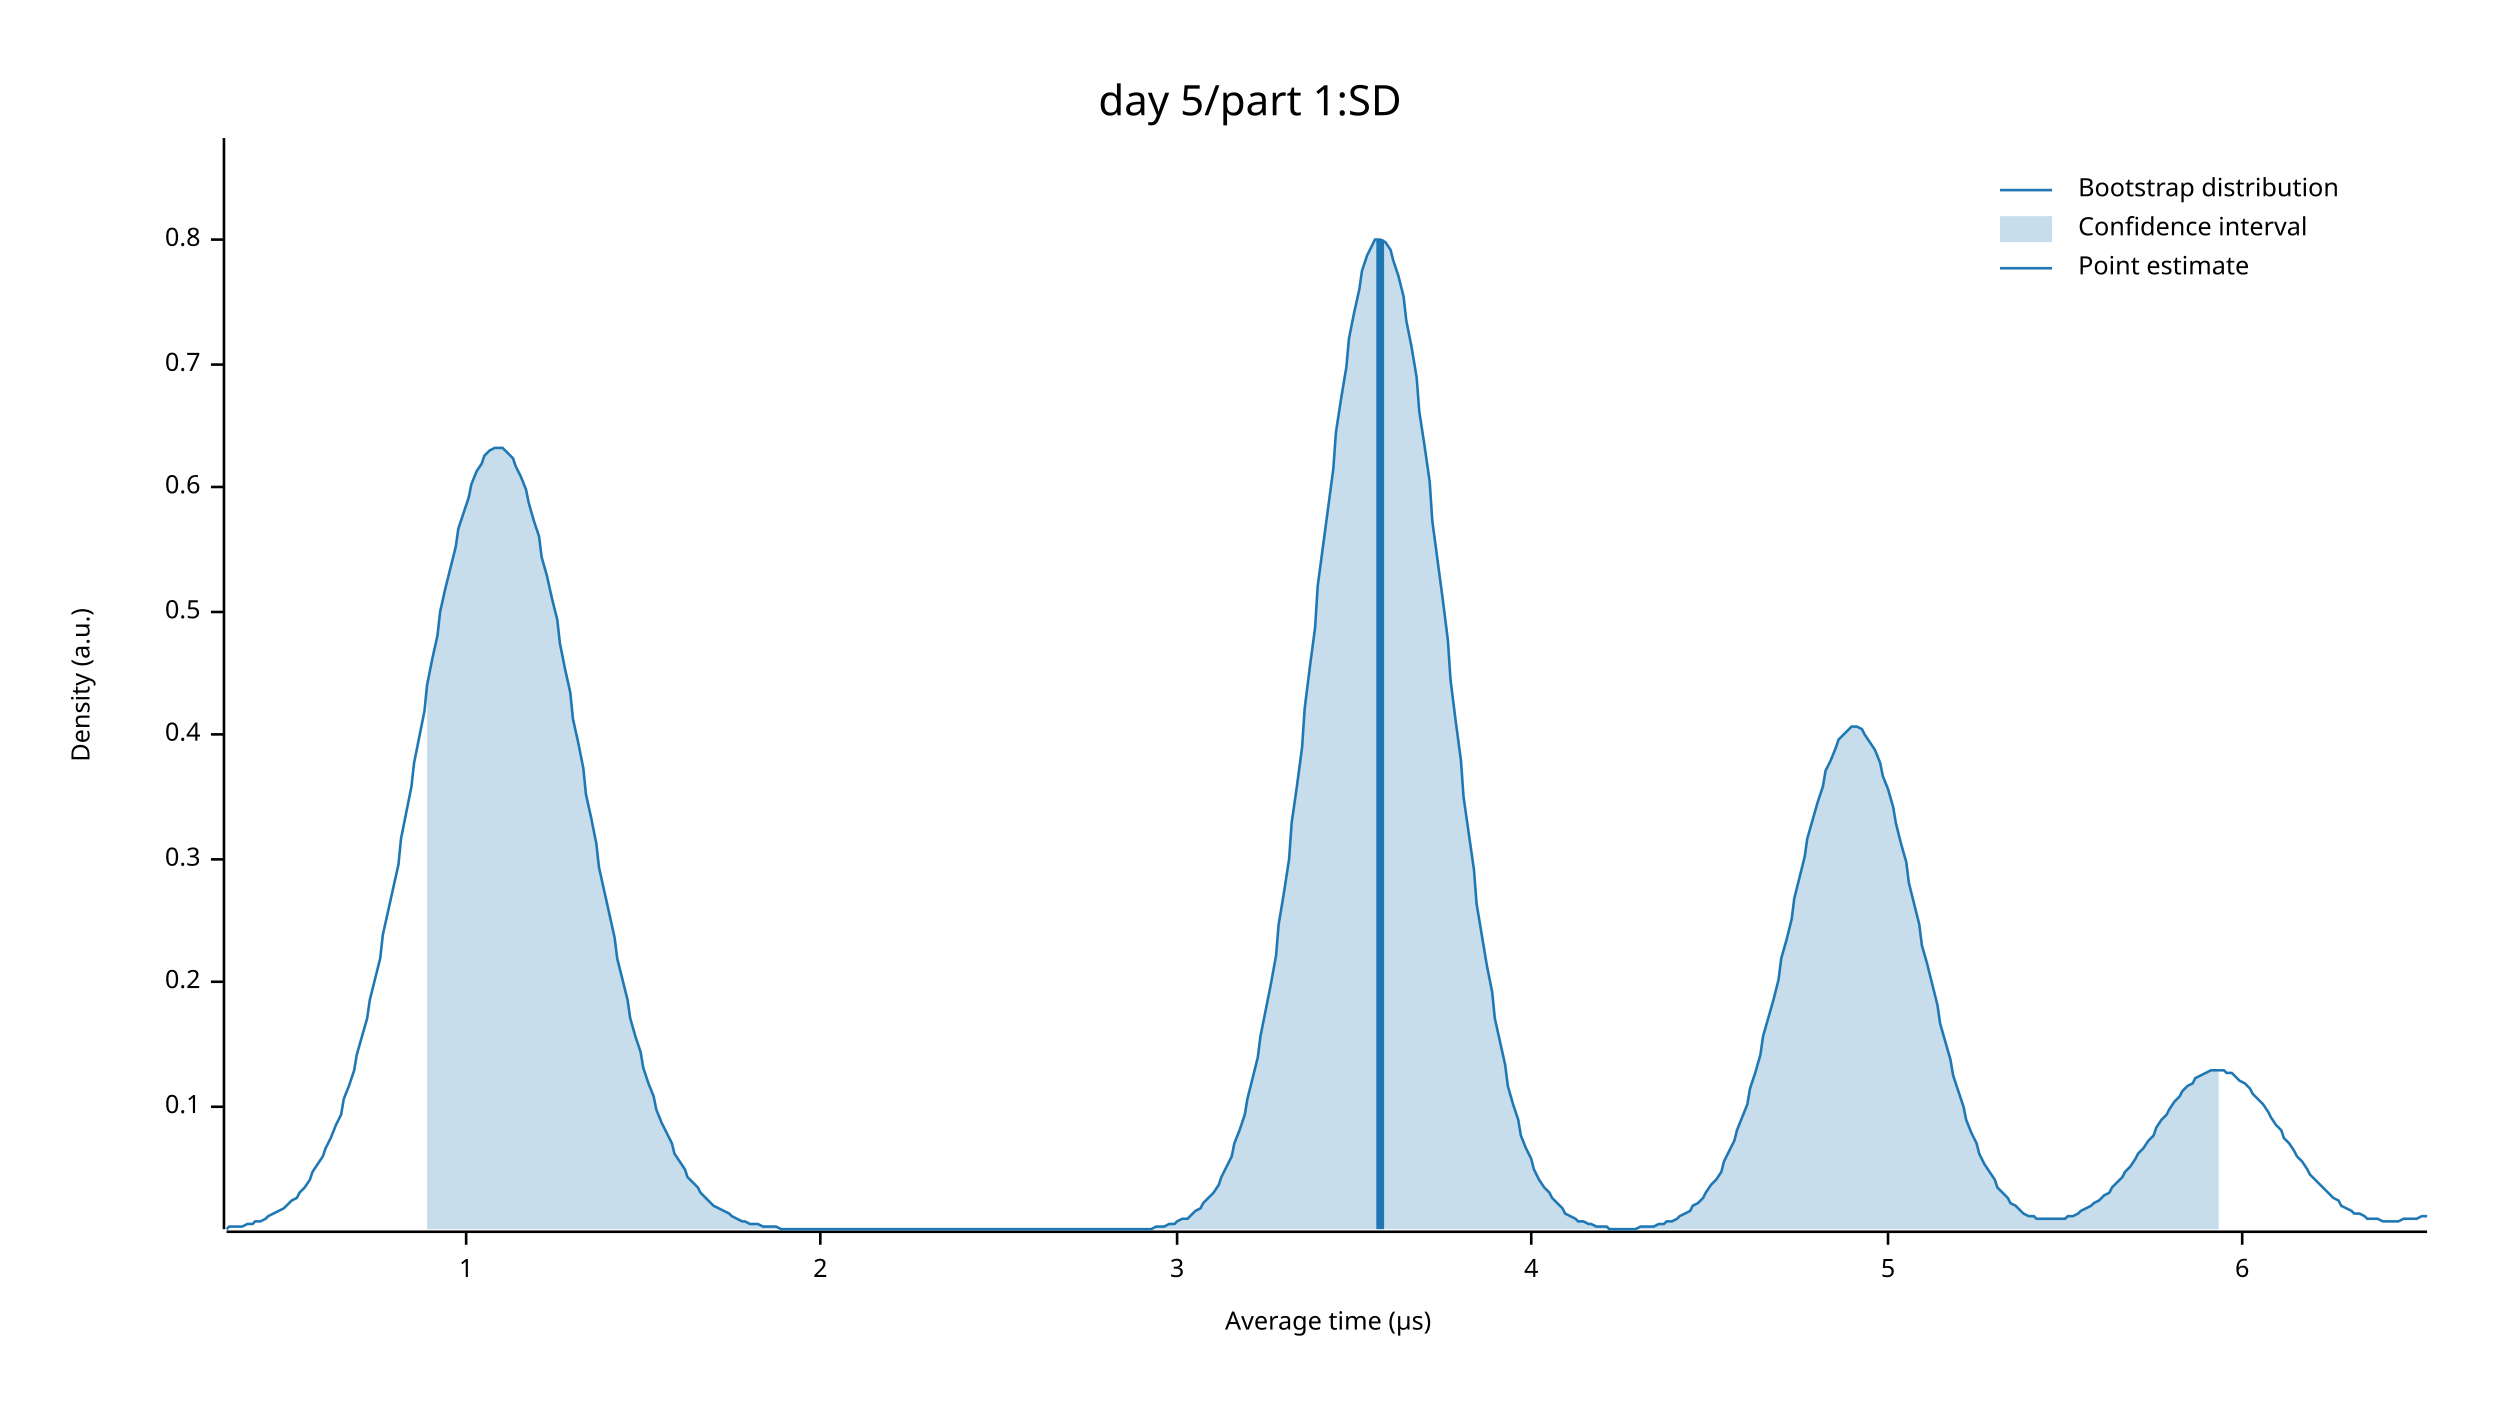
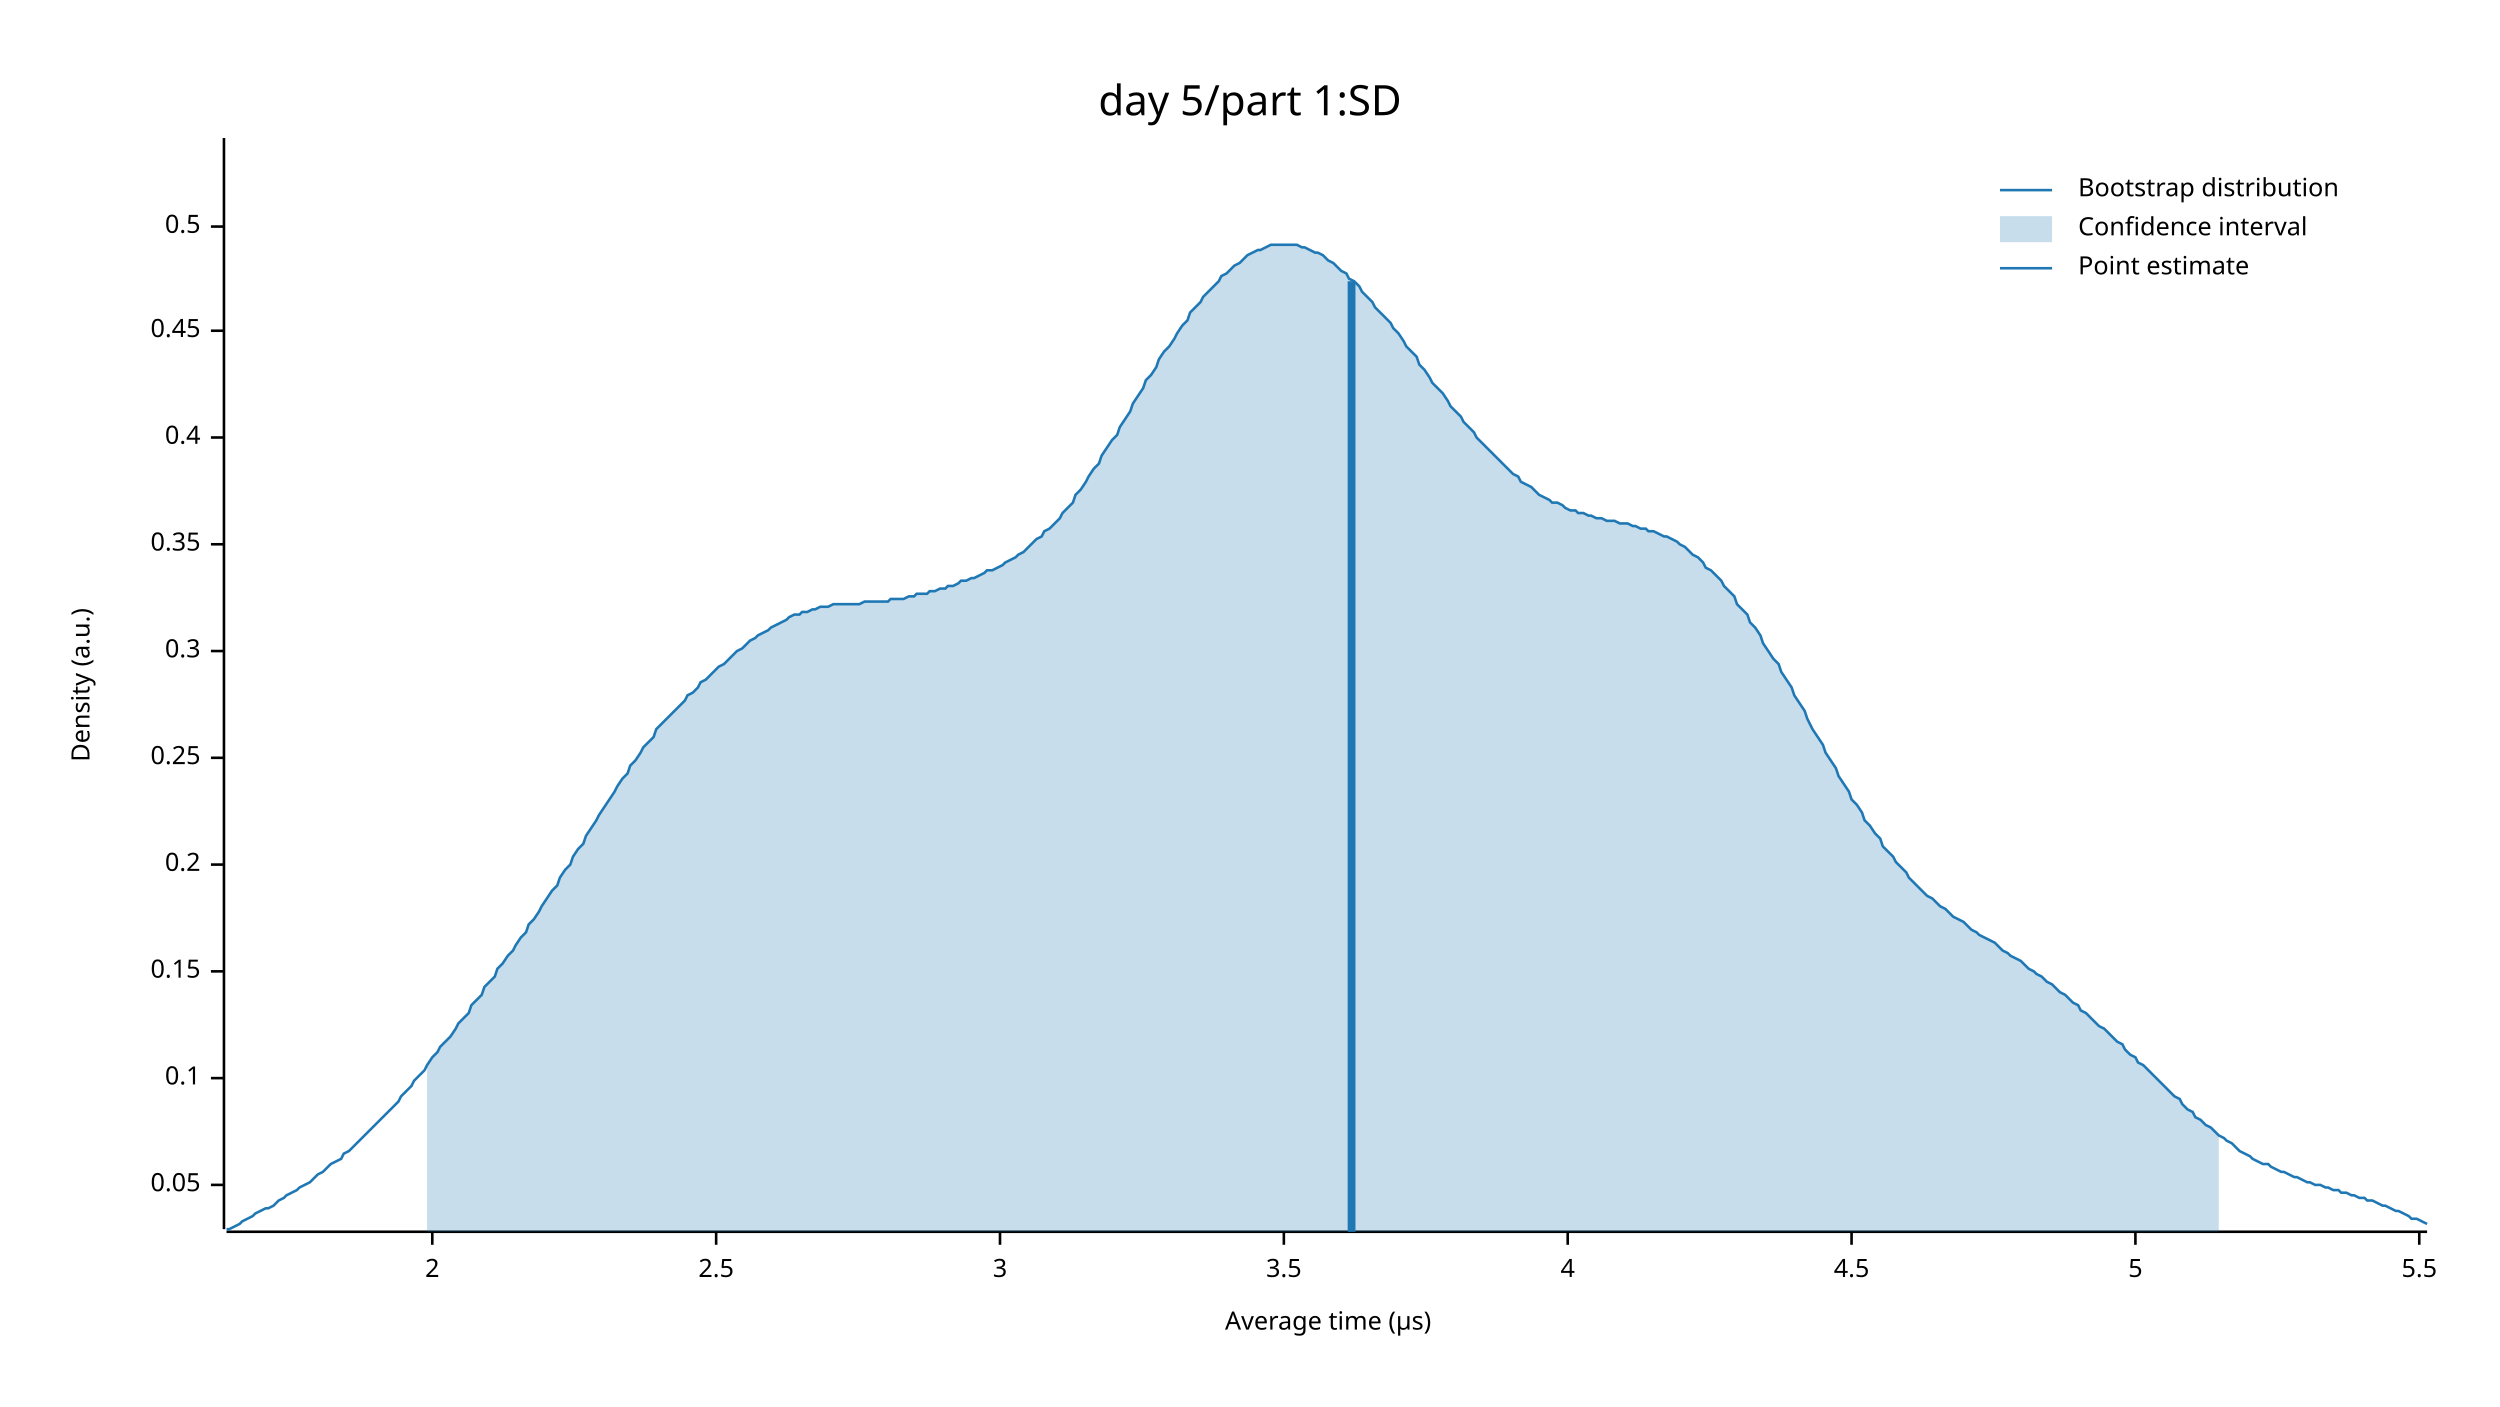
<svg xmlns="http://www.w3.org/2000/svg" width="960" height="540" viewBox="0 0 960 540">
  <text x="480" y="32" dy="0.76em" text-anchor="middle" font-family="sans-serif" font-size="16.129" opacity="1" fill="#000000">
day 5/part 1:SD
</text>
  <text x="27" y="263" dy="0.76em" text-anchor="middle" font-family="sans-serif" font-size="9.677" opacity="1" fill="#000000" transform="rotate(270, 27, 263)">
Density (a.u.)
</text>
  <text x="510" y="513" dy="-0.5ex" text-anchor="middle" font-family="sans-serif" font-size="9.677" opacity="1" fill="#000000">
Average time (µs)
</text>
  <polyline fill="none" opacity="1" stroke="#000000" stroke-width="1" points="86,53 86,472 " />
-   <text x="77" y="425" dy="0.5ex" text-anchor="end" font-family="sans-serif" font-size="9.677" opacity="1" fill="#000000">
+   <text x="77" y="455" dy="0.5ex" text-anchor="end" font-family="sans-serif" font-size="9.677" opacity="1" fill="#000000">
+ 0.05
+ </text>
+   <polyline fill="none" opacity="1" stroke="#000000" stroke-width="1" points="81,455 86,455 " />
+   <text x="77" y="414" dy="0.5ex" text-anchor="end" font-family="sans-serif" font-size="9.677" opacity="1" fill="#000000">
0.1
</text>
-   <polyline fill="none" opacity="1" stroke="#000000" stroke-width="1" points="81,425 86,425 " />
-   <text x="77" y="377" dy="0.5ex" text-anchor="end" font-family="sans-serif" font-size="9.677" opacity="1" fill="#000000">
+   <polyline fill="none" opacity="1" stroke="#000000" stroke-width="1" points="81,414 86,414 " />
+   <text x="77" y="373" dy="0.5ex" text-anchor="end" font-family="sans-serif" font-size="9.677" opacity="1" fill="#000000">
+ 0.15
+ </text>
+   <polyline fill="none" opacity="1" stroke="#000000" stroke-width="1" points="81,373 86,373 " />
+   <text x="77" y="332" dy="0.5ex" text-anchor="end" font-family="sans-serif" font-size="9.677" opacity="1" fill="#000000">
0.2
</text>
-   <polyline fill="none" opacity="1" stroke="#000000" stroke-width="1" points="81,377 86,377 " />
-   <text x="77" y="330" dy="0.5ex" text-anchor="end" font-family="sans-serif" font-size="9.677" opacity="1" fill="#000000">
+   <polyline fill="none" opacity="1" stroke="#000000" stroke-width="1" points="81,332 86,332 " />
+   <text x="77" y="291" dy="0.5ex" text-anchor="end" font-family="sans-serif" font-size="9.677" opacity="1" fill="#000000">
+ 0.25
+ </text>
+   <polyline fill="none" opacity="1" stroke="#000000" stroke-width="1" points="81,291 86,291 " />
+   <text x="77" y="250" dy="0.5ex" text-anchor="end" font-family="sans-serif" font-size="9.677" opacity="1" fill="#000000">
0.3
</text>
-   <polyline fill="none" opacity="1" stroke="#000000" stroke-width="1" points="81,330 86,330 " />
-   <text x="77" y="282" dy="0.5ex" text-anchor="end" font-family="sans-serif" font-size="9.677" opacity="1" fill="#000000">
+   <polyline fill="none" opacity="1" stroke="#000000" stroke-width="1" points="81,250 86,250 " />
+   <text x="77" y="209" dy="0.5ex" text-anchor="end" font-family="sans-serif" font-size="9.677" opacity="1" fill="#000000">
+ 0.35
+ </text>
+   <polyline fill="none" opacity="1" stroke="#000000" stroke-width="1" points="81,209 86,209 " />
+   <text x="77" y="168" dy="0.5ex" text-anchor="end" font-family="sans-serif" font-size="9.677" opacity="1" fill="#000000">
0.4
</text>
-   <polyline fill="none" opacity="1" stroke="#000000" stroke-width="1" points="81,282 86,282 " />
-   <text x="77" y="235" dy="0.5ex" text-anchor="end" font-family="sans-serif" font-size="9.677" opacity="1" fill="#000000">
+   <polyline fill="none" opacity="1" stroke="#000000" stroke-width="1" points="81,168 86,168 " />
+   <text x="77" y="127" dy="0.5ex" text-anchor="end" font-family="sans-serif" font-size="9.677" opacity="1" fill="#000000">
+ 0.45
+ </text>
+   <polyline fill="none" opacity="1" stroke="#000000" stroke-width="1" points="81,127 86,127 " />
+   <text x="77" y="87" dy="0.5ex" text-anchor="end" font-family="sans-serif" font-size="9.677" opacity="1" fill="#000000">
0.5
</text>
-   <polyline fill="none" opacity="1" stroke="#000000" stroke-width="1" points="81,235 86,235 " />
-   <text x="77" y="187" dy="0.5ex" text-anchor="end" font-family="sans-serif" font-size="9.677" opacity="1" fill="#000000">
- 0.6
- </text>
-   <polyline fill="none" opacity="1" stroke="#000000" stroke-width="1" points="81,187 86,187 " />
-   <text x="77" y="140" dy="0.5ex" text-anchor="end" font-family="sans-serif" font-size="9.677" opacity="1" fill="#000000">
- 0.7
- </text>
-   <polyline fill="none" opacity="1" stroke="#000000" stroke-width="1" points="81,140 86,140 " />
-   <text x="77" y="92" dy="0.5ex" text-anchor="end" font-family="sans-serif" font-size="9.677" opacity="1" fill="#000000">
- 0.8
- </text>
-   <polyline fill="none" opacity="1" stroke="#000000" stroke-width="1" points="81,92 86,92 " />
+   <polyline fill="none" opacity="1" stroke="#000000" stroke-width="1" points="81,87 86,87 " />
  <polyline fill="none" opacity="1" stroke="#000000" stroke-width="1" points="87,473 932,473 " />
-   <text x="179" y="483" dy="0.76em" text-anchor="middle" font-family="sans-serif" font-size="9.677" opacity="1" fill="#000000">
- 1
- </text>
-   <polyline fill="none" opacity="1" stroke="#000000" stroke-width="1" points="179,473 179,478 " />
-   <text x="315" y="483" dy="0.76em" text-anchor="middle" font-family="sans-serif" font-size="9.677" opacity="1" fill="#000000">
+   <text x="166" y="483" dy="0.76em" text-anchor="middle" font-family="sans-serif" font-size="9.677" opacity="1" fill="#000000">
2
</text>
-   <polyline fill="none" opacity="1" stroke="#000000" stroke-width="1" points="315,473 315,478 " />
-   <text x="452" y="483" dy="0.76em" text-anchor="middle" font-family="sans-serif" font-size="9.677" opacity="1" fill="#000000">
+   <polyline fill="none" opacity="1" stroke="#000000" stroke-width="1" points="166,473 166,478 " />
+   <text x="275" y="483" dy="0.76em" text-anchor="middle" font-family="sans-serif" font-size="9.677" opacity="1" fill="#000000">
+ 2.5
+ </text>
+   <polyline fill="none" opacity="1" stroke="#000000" stroke-width="1" points="275,473 275,478 " />
+   <text x="384" y="483" dy="0.76em" text-anchor="middle" font-family="sans-serif" font-size="9.677" opacity="1" fill="#000000">
3
</text>
-   <polyline fill="none" opacity="1" stroke="#000000" stroke-width="1" points="452,473 452,478 " />
-   <text x="588" y="483" dy="0.76em" text-anchor="middle" font-family="sans-serif" font-size="9.677" opacity="1" fill="#000000">
+   <polyline fill="none" opacity="1" stroke="#000000" stroke-width="1" points="384,473 384,478 " />
+   <text x="493" y="483" dy="0.76em" text-anchor="middle" font-family="sans-serif" font-size="9.677" opacity="1" fill="#000000">
+ 3.5
+ </text>
+   <polyline fill="none" opacity="1" stroke="#000000" stroke-width="1" points="493,473 493,478 " />
+   <text x="602" y="483" dy="0.76em" text-anchor="middle" font-family="sans-serif" font-size="9.677" opacity="1" fill="#000000">
4
</text>
-   <polyline fill="none" opacity="1" stroke="#000000" stroke-width="1" points="588,473 588,478 " />
-   <text x="725" y="483" dy="0.76em" text-anchor="middle" font-family="sans-serif" font-size="9.677" opacity="1" fill="#000000">
+   <polyline fill="none" opacity="1" stroke="#000000" stroke-width="1" points="602,473 602,478 " />
+   <text x="711" y="483" dy="0.76em" text-anchor="middle" font-family="sans-serif" font-size="9.677" opacity="1" fill="#000000">
+ 4.5
+ </text>
+   <polyline fill="none" opacity="1" stroke="#000000" stroke-width="1" points="711,473 711,478 " />
+   <text x="820" y="483" dy="0.76em" text-anchor="middle" font-family="sans-serif" font-size="9.677" opacity="1" fill="#000000">
5
</text>
-   <polyline fill="none" opacity="1" stroke="#000000" stroke-width="1" points="725,473 725,478 " />
-   <text x="861" y="483" dy="0.76em" text-anchor="middle" font-family="sans-serif" font-size="9.677" opacity="1" fill="#000000">
- 6
+   <polyline fill="none" opacity="1" stroke="#000000" stroke-width="1" points="820,473 820,478 " />
+   <text x="929" y="483" dy="0.76em" text-anchor="middle" font-family="sans-serif" font-size="9.677" opacity="1" fill="#000000">
+ 5.5
</text>
-   <polyline fill="none" opacity="1" stroke="#000000" stroke-width="1" points="861,473 861,478 " />
-   <polyline fill="none" opacity="1" stroke="#1F78B4" stroke-width="1" points="87,472 88,471 90,471 92,471 93,471 95,470 97,470 98,469 100,469 102,468 103,467 105,466 107,465 109,464 110,463 112,461 114,460 115,458 117,456 119,453 120,450 122,447 124,444 125,441 127,437 129,432 131,428 132,422 134,417 136,411 137,405 139,398 141,391 142,384 144,376 146,368 147,359 149,350 151,341 153,332 154,322 156,312 158,302 159,293 161,283 163,273 164,263 166,253 168,244 169,235 171,226 173,218 175,210 176,203 178,197 180,191 181,186 183,181 185,178 186,175 188,173 190,172 191,172 193,172 195,174 197,176 198,179 200,183 202,188 203,193 205,200 207,206 208,214 210,221 212,230 214,238 215,247 217,257 219,266 220,276 222,285 224,295 225,305 227,314 229,324 230,333 232,342 234,351 236,360 237,368 239,376 241,384 242,391 244,398 246,404 247,410 249,416 251,421 252,426 254,431 256,435 258,439 259,443 261,446 263,449 264,452 266,454 268,456 269,458 271,460 273,462 274,463 276,464 278,465 280,466 281,467 283,468 285,469 286,469 288,470 290,470 291,470 293,471 295,471 296,471 298,471 300,472 302,472 303,472 305,472 307,472 308,472 310,472 312,472 313,472 315,472 317,472 318,472 320,472 322,472 324,472 325,472 327,472 329,472 330,472 332,472 334,472 335,472 337,472 339,472 341,472 342,472 344,472 346,472 347,472 349,472 351,472 352,472 354,472 356,472 357,472 359,472 361,472 363,472 364,472 366,472 368,472 369,472 371,472 373,472 374,472 376,472 378,472 379,472 381,472 383,472 385,472 386,472 388,472 390,472 391,472 393,472 395,472 396,472 398,472 400,472 401,472 403,472 405,472 407,472 408,472 410,472 412,472 413,472 415,472 417,472 418,472 420,472 422,472 423,472 425,472 427,472 429,472 430,472 432,472 434,472 435,472 437,472 439,472 440,472 442,472 444,471 445,471 447,471 449,470 451,470 452,469 454,468 456,468 457,467 459,465 461,464 462,462 464,460 466,458 468,455 469,452 471,448 473,444 474,439 476,434 478,428 479,422 481,414 483,406 484,398 486,388 488,378 490,367 491,355 493,343 495,330 496,316 498,302 500,287 501,272 503,256 505,241 506,225 508,210 510,195 512,180 513,166 515,153 517,141 518,130 520,120 522,111 523,104 525,98 527,94 528,92 530,92 532,93 534,96 535,100 537,106 539,114 540,123 542,133 544,145 545,158 547,171 549,185 550,200 552,215 554,230 556,246 557,261 559,277 561,292 562,306 564,320 566,334 567,347 569,359 571,371 573,381 574,391 576,400 578,409 579,417 581,424 583,430 584,436 586,441 588,445 589,449 591,453 593,456 595,458 596,460 598,462 600,464 601,466 603,467 605,468 606,469 608,469 610,470 611,470 613,471 615,471 617,471 618,472 620,472 622,472 623,472 625,472 627,472 628,472 630,471 632,471 633,471 635,471 637,470 639,470 640,469 642,469 644,468 645,467 647,466 649,465 650,463 652,462 654,460 655,458 657,455 659,453 661,450 662,446 664,442 666,438 667,434 669,429 671,424 672,418 674,412 676,405 677,398 679,391 681,384 683,376 684,368 686,361 688,353 689,345 691,337 693,329 694,322 696,315 698,308 700,302 701,296 703,292 705,287 706,284 708,282 710,280 711,279 713,279 715,280 716,282 718,285 720,288 722,293 723,298 725,303 727,310 728,316 730,324 732,331 733,339 735,347 737,355 738,363 740,370 742,378 744,386 745,393 747,400 749,407 750,413 752,419 754,425 755,430 757,435 759,439 760,443 762,447 764,450 766,453 767,456 769,458 771,460 772,462 774,463 776,465 777,466 779,467 781,467 782,468 784,468 786,468 788,468 789,468 791,468 793,468 794,467 796,467 798,466 799,465 801,464 803,463 804,462 806,461 808,459 810,458 811,456 813,454 815,452 816,450 818,448 820,445 821,443 823,441 825,438 827,436 828,433 830,430 832,428 833,426 835,423 837,421 838,419 840,417 842,416 843,414 845,413 847,412 849,411 850,411 852,411 854,411 855,412 857,412 859,414 860,415 862,416 864,418 865,420 867,422 869,424 871,427 872,429 874,432 876,434 877,437 879,439 881,442 882,444 884,446 886,449 887,451 889,453 891,455 893,457 894,458 896,460 898,461 899,463 901,464 903,465 904,466 906,466 908,467 909,468 911,468 913,468 915,469 916,469 918,469 920,469 921,469 923,468 925,468 926,468 928,468 930,467 932,467 " />
-   <polygon opacity="0.25" fill="#1F78B4" points="164,263 166,253 168,244 169,235 171,226 173,218 175,210 176,203 178,197 180,191 181,186 183,181 185,178 186,175 188,173 190,172 191,172 193,172 195,174 197,176 198,179 200,183 202,188 203,193 205,200 207,206 208,214 210,221 212,230 214,238 215,247 217,257 219,266 220,276 222,285 224,295 225,305 227,314 229,324 230,333 232,342 234,351 236,360 237,368 239,376 241,384 242,391 244,398 246,404 247,410 249,416 251,421 252,426 254,431 256,435 258,439 259,443 261,446 263,449 264,452 266,454 268,456 269,458 271,460 273,462 274,463 276,464 278,465 280,466 281,467 283,468 285,469 286,469 288,470 290,470 291,470 293,471 295,471 296,471 298,471 300,472 302,472 303,472 305,472 307,472 308,472 310,472 312,472 313,472 315,472 317,472 318,472 320,472 322,472 324,472 325,472 327,472 329,472 330,472 332,472 334,472 335,472 337,472 339,472 341,472 342,472 344,472 346,472 347,472 349,472 351,472 352,472 354,472 356,472 357,472 359,472 361,472 363,472 364,472 366,472 368,472 369,472 371,472 373,472 374,472 376,472 378,472 379,472 381,472 383,472 385,472 386,472 388,472 390,472 391,472 393,472 395,472 396,472 398,472 400,472 401,472 403,472 405,472 407,472 408,472 410,472 412,472 413,472 415,472 417,472 418,472 420,472 422,472 423,472 425,472 427,472 429,472 430,472 432,472 434,472 435,472 437,472 439,472 440,472 442,472 444,471 445,471 447,471 449,470 451,470 452,469 454,468 456,468 457,467 459,465 461,464 462,462 464,460 466,458 468,455 469,452 471,448 473,444 474,439 476,434 478,428 479,422 481,414 483,406 484,398 486,388 488,378 490,367 491,355 493,343 495,330 496,316 498,302 500,287 501,272 503,256 505,241 506,225 508,210 510,195 512,180 513,166 515,153 517,141 518,130 520,120 522,111 523,104 525,98 527,94 528,92 530,92 532,93 534,96 535,100 537,106 539,114 540,123 542,133 544,145 545,158 547,171 549,185 550,200 552,215 554,230 556,246 557,261 559,277 561,292 562,306 564,320 566,334 567,347 569,359 571,371 573,381 574,391 576,400 578,409 579,417 581,424 583,430 584,436 586,441 588,445 589,449 591,453 593,456 595,458 596,460 598,462 600,464 601,466 603,467 605,468 606,469 608,469 610,470 611,470 613,471 615,471 617,471 618,472 620,472 622,472 623,472 625,472 627,472 628,472 630,471 632,471 633,471 635,471 637,470 639,470 640,469 642,469 644,468 645,467 647,466 649,465 650,463 652,462 654,460 655,458 657,455 659,453 661,450 662,446 664,442 666,438 667,434 669,429 671,424 672,418 674,412 676,405 677,398 679,391 681,384 683,376 684,368 686,361 688,353 689,345 691,337 693,329 694,322 696,315 698,308 700,302 701,296 703,292 705,287 706,284 708,282 710,280 711,279 713,279 715,280 716,282 718,285 720,288 722,293 723,298 725,303 727,310 728,316 730,324 732,331 733,339 735,347 737,355 738,363 740,370 742,378 744,386 745,393 747,400 749,407 750,413 752,419 754,425 755,430 757,435 759,439 760,443 762,447 764,450 766,453 767,456 769,458 771,460 772,462 774,463 776,465 777,466 779,467 781,467 782,468 784,468 786,468 788,468 789,468 791,468 793,468 794,467 796,467 798,466 799,465 801,464 803,463 804,462 806,461 808,459 810,458 811,456 813,454 815,452 816,450 818,448 820,445 821,443 823,441 825,438 827,436 828,433 830,430 832,428 833,426 835,423 837,421 838,419 840,417 842,416 843,414 845,413 847,412 849,411 850,411 852,411 852,472 164,472 " />
-   <polyline fill="none" opacity="1" stroke="#1F78B4" stroke-width="3" points="530,472 530,92 " />
+   <polyline fill="none" opacity="1" stroke="#000000" stroke-width="1" points="929,473 929,478 " />
+   <polyline fill="none" opacity="1" stroke="#1F78B4" stroke-width="1" points="87,472 88,472 90,471 92,470 93,469 95,468 97,467 98,466 100,465 102,464 103,464 105,463 107,461 109,460 110,459 112,458 114,457 115,456 117,455 119,454 120,453 122,451 124,450 125,449 127,447 129,446 131,445 132,443 134,442 136,440 137,439 139,437 141,435 142,434 144,432 146,430 147,429 149,427 151,425 153,423 154,421 156,419 158,417 159,415 161,413 163,411 164,409 166,406 168,404 169,402 171,400 173,398 175,395 176,393 178,391 180,389 181,386 183,384 185,382 186,379 188,377 190,375 191,372 193,370 195,367 197,365 198,363 200,360 202,358 203,355 205,353 207,350 208,348 210,345 212,342 214,340 215,337 217,334 219,332 220,329 222,326 224,324 225,321 227,318 229,315 230,313 232,310 234,307 236,304 237,302 239,299 241,297 242,294 244,292 246,289 247,287 249,285 251,283 252,280 254,278 256,276 258,274 259,273 261,271 263,269 264,267 266,266 268,264 269,262 271,261 273,259 274,258 276,256 278,255 280,253 281,252 283,250 285,249 286,248 288,246 290,245 291,244 293,243 295,242 296,241 298,240 300,239 302,238 303,237 305,236 307,236 308,235 310,235 312,234 313,234 315,233 317,233 318,233 320,232 322,232 324,232 325,232 327,232 329,232 330,232 332,231 334,231 335,231 337,231 339,231 341,231 342,230 344,230 346,230 347,230 349,229 351,229 352,228 354,228 356,228 357,227 359,227 361,226 363,226 364,225 366,225 368,224 369,223 371,223 373,222 374,222 376,221 378,220 379,219 381,219 383,218 385,217 386,216 388,215 390,214 391,213 393,212 395,210 396,209 398,207 400,206 401,204 403,203 405,201 407,199 408,197 410,195 412,193 413,190 415,188 417,185 418,183 420,180 422,178 423,175 425,172 427,169 429,167 430,164 432,161 434,158 435,155 437,152 439,149 440,146 442,144 444,141 445,138 447,135 449,133 451,130 452,128 454,125 456,123 457,120 459,118 461,116 462,114 464,112 466,110 468,108 469,106 471,105 473,103 474,102 476,101 478,99 479,98 481,97 483,96 484,96 486,95 488,94 490,94 491,94 493,94 495,94 496,94 498,94 500,95 501,95 503,96 505,97 506,97 508,98 510,100 512,101 513,102 515,104 517,105 518,107 520,108 522,110 523,112 525,114 527,116 528,118 530,120 532,122 534,124 535,126 537,128 539,131 540,133 542,135 544,137 545,140 547,142 549,145 550,147 552,149 554,151 556,154 557,156 559,158 561,160 562,162 564,164 566,166 567,168 569,170 571,172 573,174 574,175 576,177 578,179 579,180 581,182 583,183 584,185 586,186 588,187 589,188 591,190 593,191 595,192 596,193 598,193 600,194 601,195 603,196 605,196 606,197 608,197 610,198 611,198 613,199 615,199 617,200 618,200 620,200 622,201 623,201 625,201 627,202 628,202 630,203 632,203 633,204 635,204 637,205 639,206 640,206 642,207 644,208 645,209 647,210 649,212 650,213 652,214 654,216 655,218 657,219 659,221 661,223 662,225 664,227 666,229 667,232 669,234 671,236 672,239 674,241 676,244 677,247 679,250 681,253 683,255 684,258 686,261 688,264 689,267 691,270 693,273 694,276 696,280 698,283 700,286 701,289 703,292 705,295 706,298 708,301 710,304 711,307 713,309 715,312 716,315 718,317 720,320 722,322 723,325 725,327 727,329 728,331 730,333 732,335 733,337 735,339 737,341 738,342 740,344 742,345 744,347 745,348 747,349 749,351 750,352 752,353 754,354 755,355 757,357 759,358 760,359 762,360 764,361 766,362 767,363 769,365 771,366 772,367 774,368 776,369 777,370 779,372 781,373 782,374 784,375 786,377 788,378 789,379 791,381 793,382 794,383 796,385 798,386 799,388 801,389 803,391 804,392 806,394 808,395 810,397 811,398 813,400 815,401 816,403 818,405 820,406 821,408 823,409 825,411 827,413 828,414 830,416 832,418 833,419 835,421 837,422 838,424 840,426 842,427 843,429 845,430 847,432 849,433 850,434 852,436 854,437 855,438 857,439 859,441 860,442 862,443 864,444 865,445 867,446 869,447 871,447 872,448 874,449 876,450 877,450 879,451 881,452 882,452 884,453 886,454 887,454 889,455 891,455 893,456 894,456 896,457 898,457 899,458 901,458 903,459 904,459 906,460 908,460 909,461 911,461 913,462 915,463 916,463 918,464 920,465 921,465 923,466 925,467 926,468 928,468 930,469 932,470 " />
+   <polygon opacity="0.25" fill="#1F78B4" points="164,409 166,406 168,404 169,402 171,400 173,398 175,395 176,393 178,391 180,389 181,386 183,384 185,382 186,379 188,377 190,375 191,372 193,370 195,367 197,365 198,363 200,360 202,358 203,355 205,353 207,350 208,348 210,345 212,342 214,340 215,337 217,334 219,332 220,329 222,326 224,324 225,321 227,318 229,315 230,313 232,310 234,307 236,304 237,302 239,299 241,297 242,294 244,292 246,289 247,287 249,285 251,283 252,280 254,278 256,276 258,274 259,273 261,271 263,269 264,267 266,266 268,264 269,262 271,261 273,259 274,258 276,256 278,255 280,253 281,252 283,250 285,249 286,248 288,246 290,245 291,244 293,243 295,242 296,241 298,240 300,239 302,238 303,237 305,236 307,236 308,235 310,235 312,234 313,234 315,233 317,233 318,233 320,232 322,232 324,232 325,232 327,232 329,232 330,232 332,231 334,231 335,231 337,231 339,231 341,231 342,230 344,230 346,230 347,230 349,229 351,229 352,228 354,228 356,228 357,227 359,227 361,226 363,226 364,225 366,225 368,224 369,223 371,223 373,222 374,222 376,221 378,220 379,219 381,219 383,218 385,217 386,216 388,215 390,214 391,213 393,212 395,210 396,209 398,207 400,206 401,204 403,203 405,201 407,199 408,197 410,195 412,193 413,190 415,188 417,185 418,183 420,180 422,178 423,175 425,172 427,169 429,167 430,164 432,161 434,158 435,155 437,152 439,149 440,146 442,144 444,141 445,138 447,135 449,133 451,130 452,128 454,125 456,123 457,120 459,118 461,116 462,114 464,112 466,110 468,108 469,106 471,105 473,103 474,102 476,101 478,99 479,98 481,97 483,96 484,96 486,95 488,94 490,94 491,94 493,94 495,94 496,94 498,94 500,95 501,95 503,96 505,97 506,97 508,98 510,100 512,101 513,102 515,104 517,105 518,107 520,108 522,110 523,112 525,114 527,116 528,118 530,120 532,122 534,124 535,126 537,128 539,131 540,133 542,135 544,137 545,140 547,142 549,145 550,147 552,149 554,151 556,154 557,156 559,158 561,160 562,162 564,164 566,166 567,168 569,170 571,172 573,174 574,175 576,177 578,179 579,180 581,182 583,183 584,185 586,186 588,187 589,188 591,190 593,191 595,192 596,193 598,193 600,194 601,195 603,196 605,196 606,197 608,197 610,198 611,198 613,199 615,199 617,200 618,200 620,200 622,201 623,201 625,201 627,202 628,202 630,203 632,203 633,204 635,204 637,205 639,206 640,206 642,207 644,208 645,209 647,210 649,212 650,213 652,214 654,216 655,218 657,219 659,221 661,223 662,225 664,227 666,229 667,232 669,234 671,236 672,239 674,241 676,244 677,247 679,250 681,253 683,255 684,258 686,261 688,264 689,267 691,270 693,273 694,276 696,280 698,283 700,286 701,289 703,292 705,295 706,298 708,301 710,304 711,307 713,309 715,312 716,315 718,317 720,320 722,322 723,325 725,327 727,329 728,331 730,333 732,335 733,337 735,339 737,341 738,342 740,344 742,345 744,347 745,348 747,349 749,351 750,352 752,353 754,354 755,355 757,357 759,358 760,359 762,360 764,361 766,362 767,363 769,365 771,366 772,367 774,368 776,369 777,370 779,372 781,373 782,374 784,375 786,377 788,378 789,379 791,381 793,382 794,383 796,385 798,386 799,388 801,389 803,391 804,392 806,394 808,395 810,397 811,398 813,400 815,401 816,403 818,405 820,406 821,408 823,409 825,411 827,413 828,414 830,416 832,418 833,419 835,421 837,422 838,424 840,426 842,427 843,429 845,430 847,432 849,433 850,434 852,436 852,473 164,473 " />
+   <polyline fill="none" opacity="1" stroke="#1F78B4" stroke-width="3" points="519,473 519,108 " />
  <text x="798" y="68" dy="0.76em" text-anchor="start" font-family="sans-serif" font-size="9.677" opacity="1" fill="#000000">
Bootstrap distribution
</text>
  <text x="798" y="83" dy="0.76em" text-anchor="start" font-family="sans-serif" font-size="9.677" opacity="1" fill="#000000">
Confidence interval
</text>
  <text x="798" y="98" dy="0.76em" text-anchor="start" font-family="sans-serif" font-size="9.677" opacity="1" fill="#000000">
Point estimate
</text>
  <polyline fill="none" opacity="1" stroke="#1F78B4" stroke-width="1" points="768,73 788,73 " />
  <rect x="768" y="83" width="20" height="10" opacity="0.25" fill="#1F78B4" stroke="none" />
  <polyline fill="none" opacity="1" stroke="#1F78B4" stroke-width="1" points="768,103 788,103 " />
</svg>
